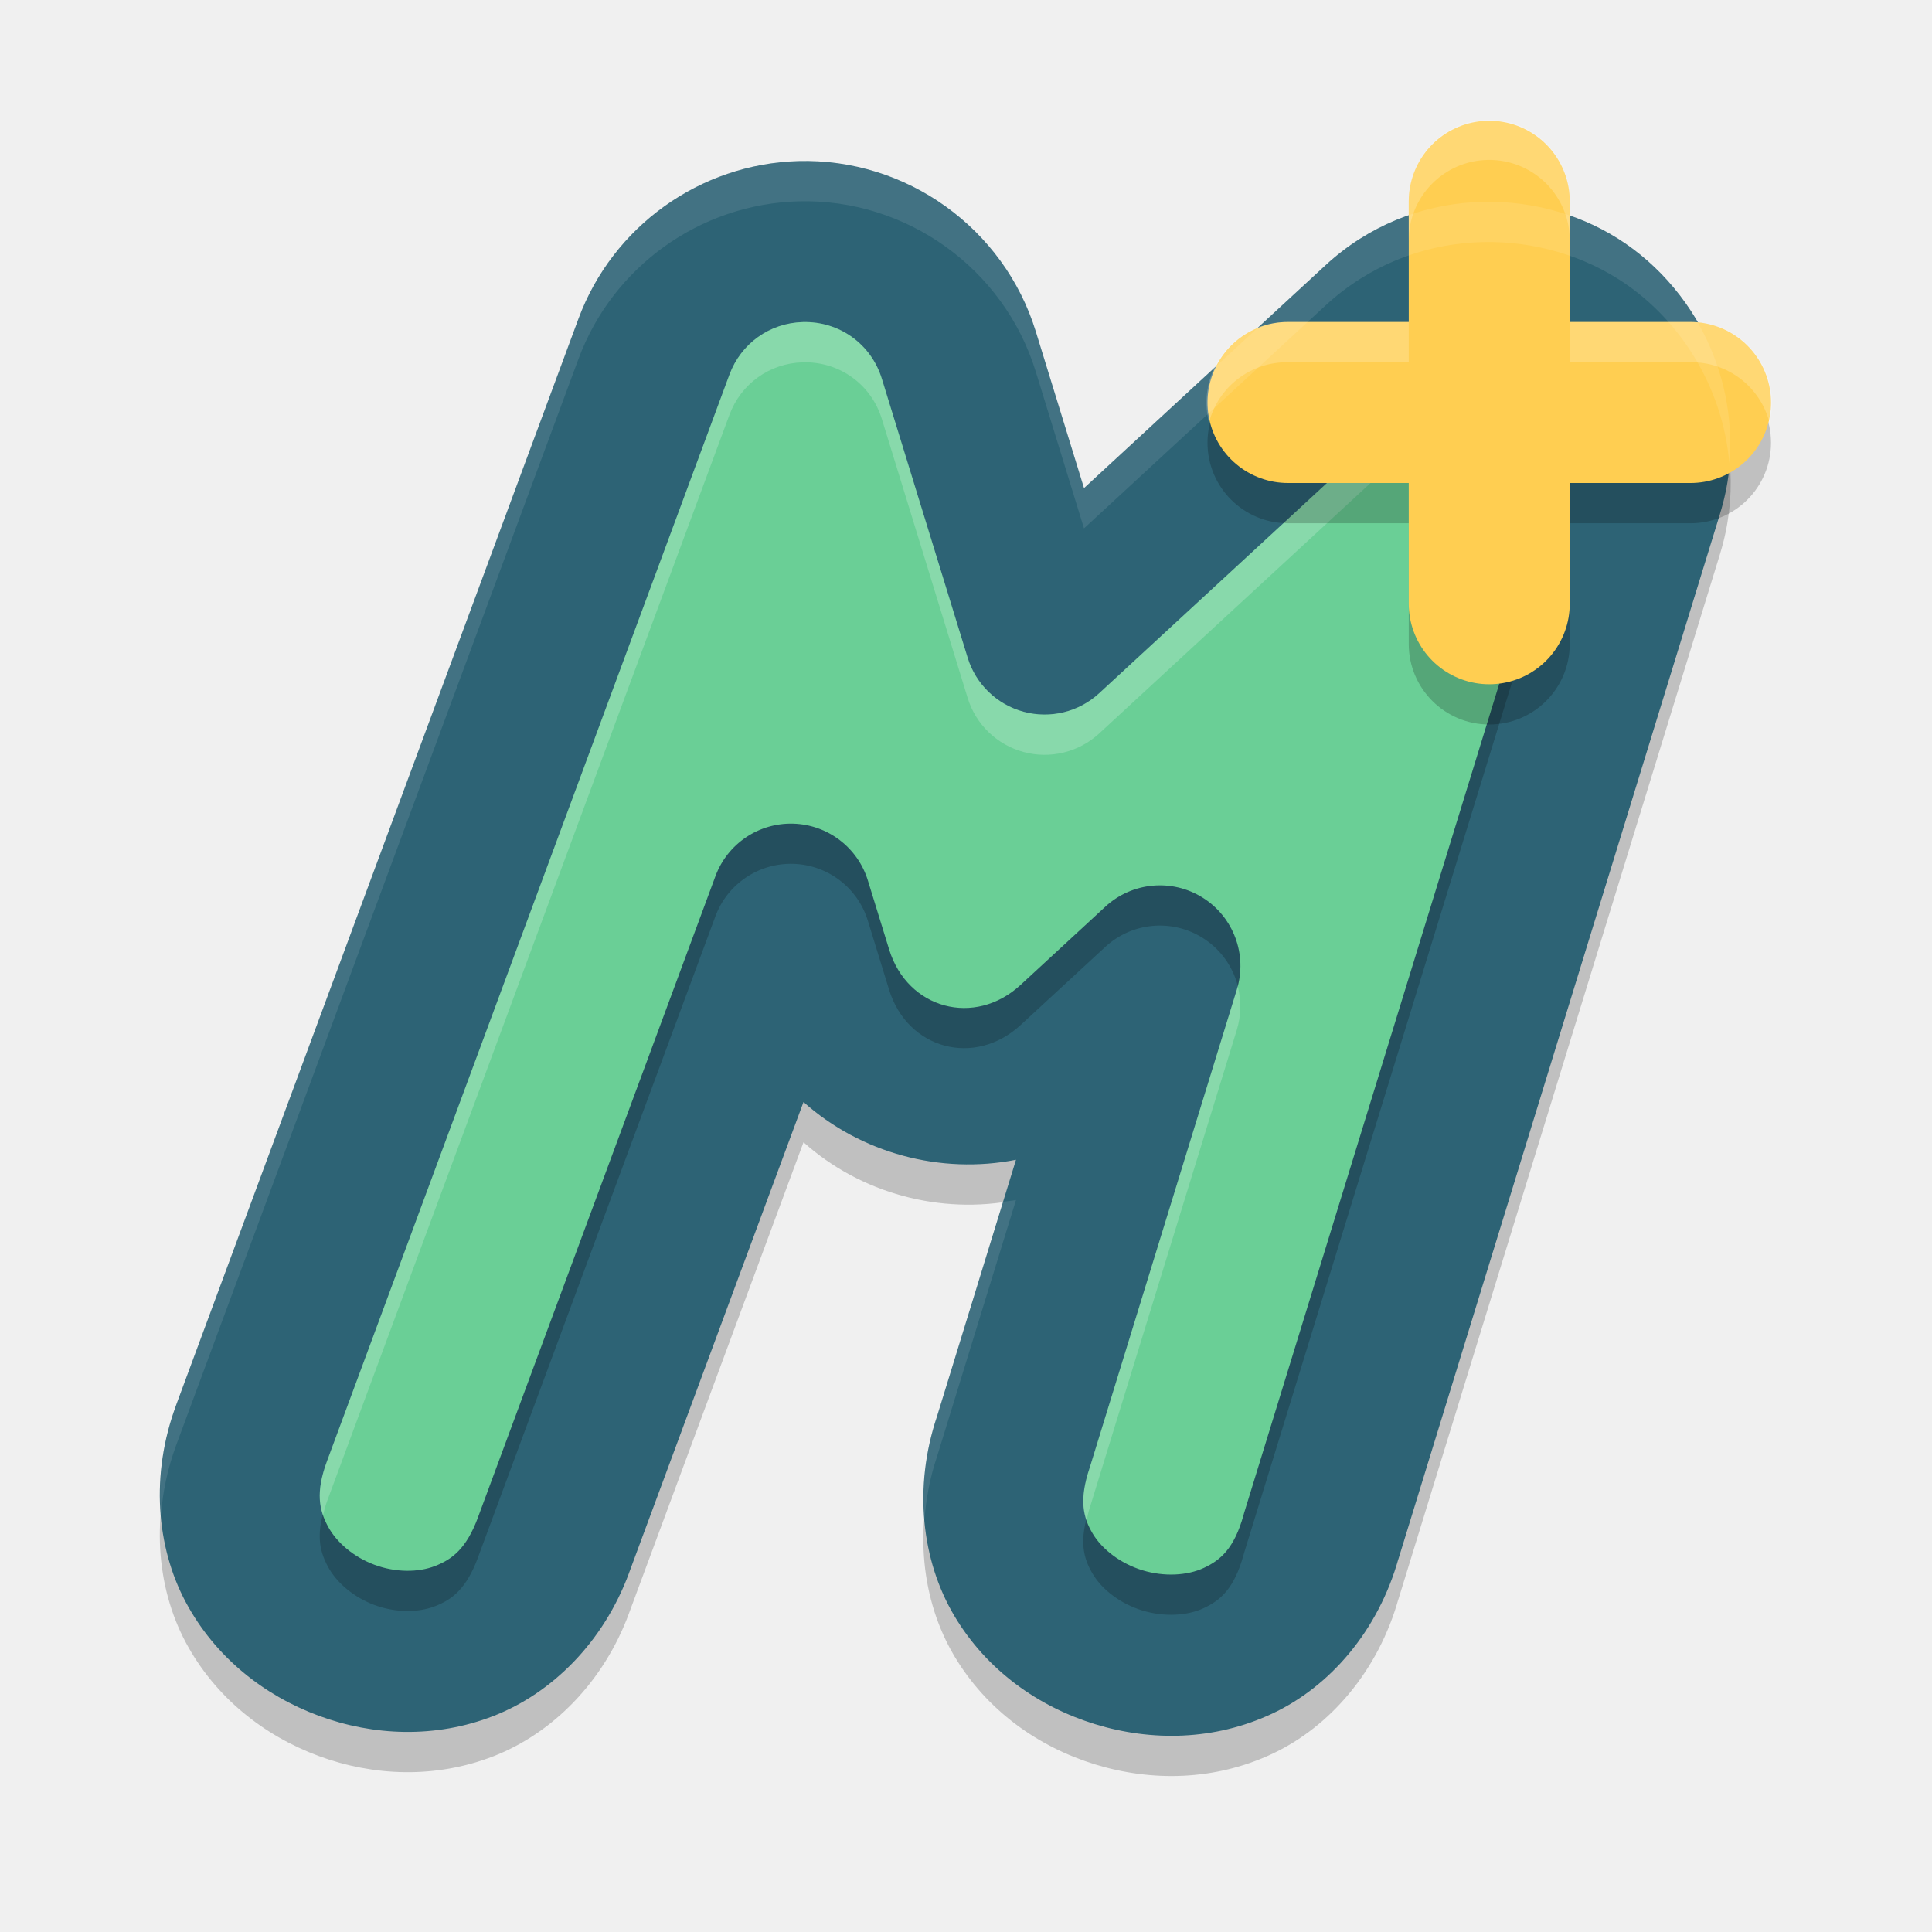
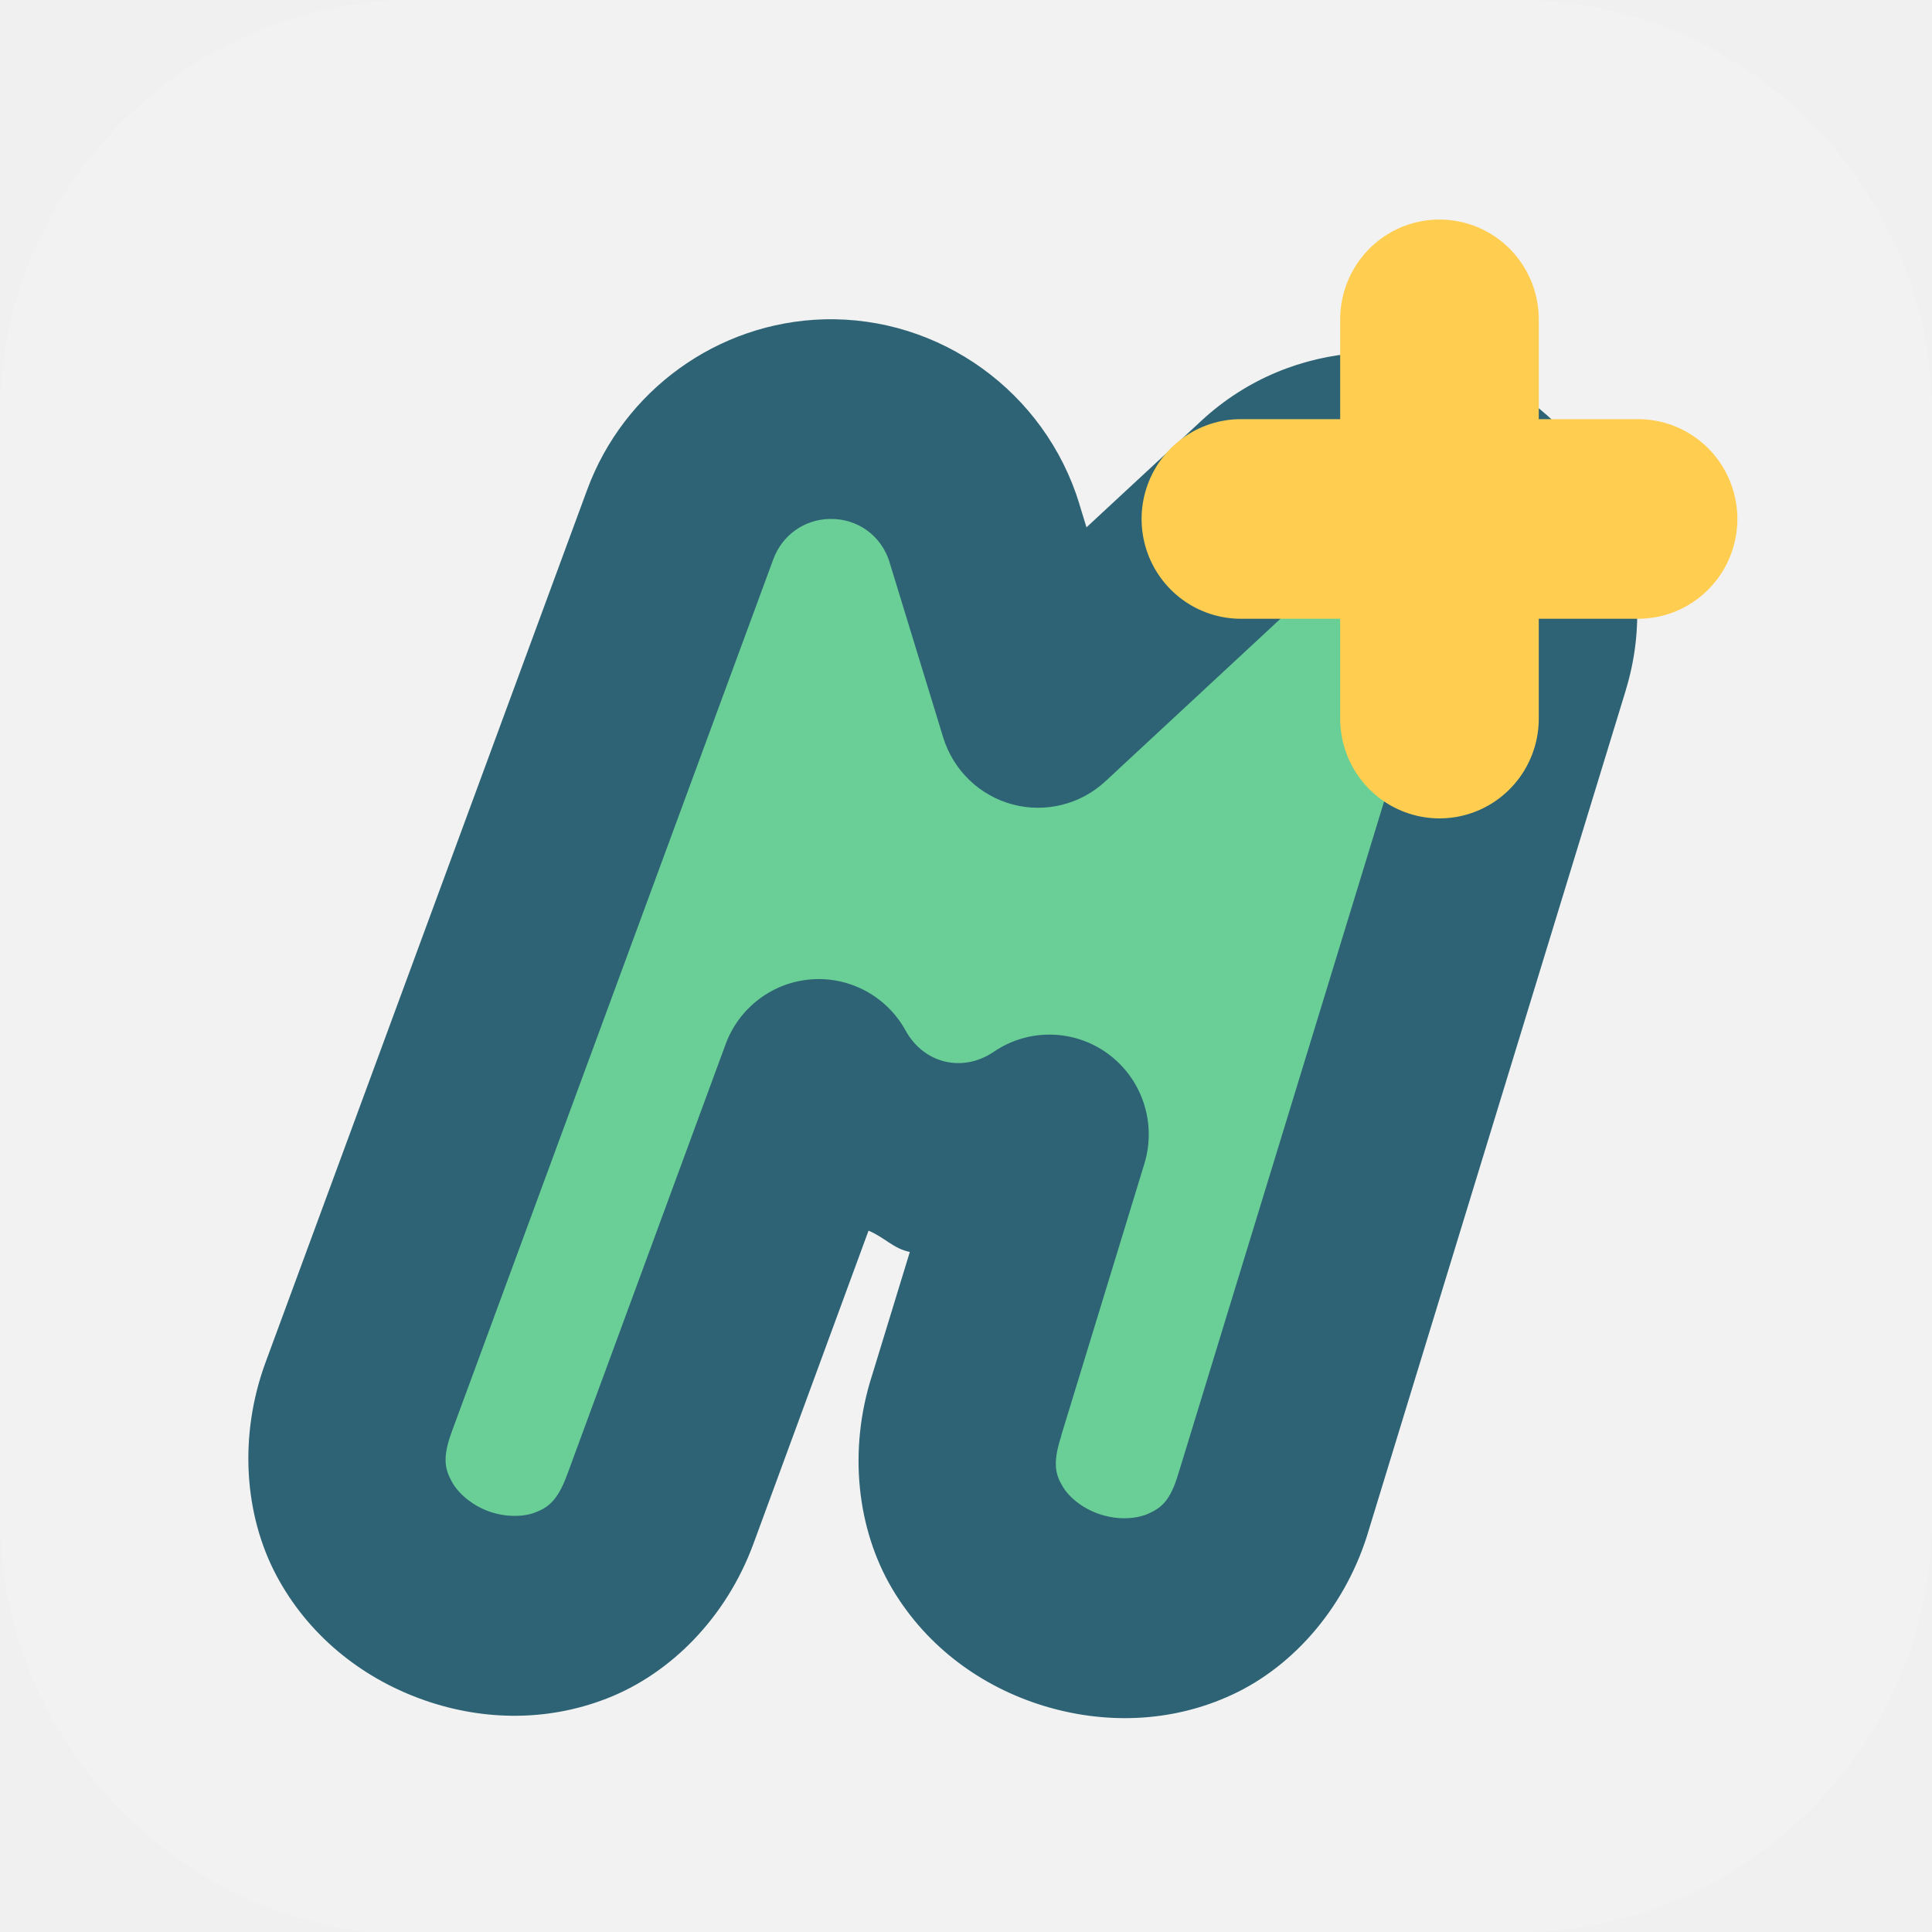
- <svg xmlns="http://www.w3.org/2000/svg" width="48" height="48" version="1">
-   <path style="opacity:0.2" d="m 19.834,5.002 c -2.442,0.068 -4.612,1.623 -5.461,3.914 L 4.373,35.916 a 2,2 0 0 0 0,0.002 c -0.636,1.72 -0.491,3.51 0.24,4.883 0.732,1.373 1.95,2.325 3.305,2.826 1.355,0.501 2.899,0.569 4.348,0.004 1.448,-0.565 2.725,-1.828 3.361,-3.547 v -0.002 l 4.336,-11.703 c 1.424,1.273 3.407,1.805 5.279,1.436 L 23.281,36.185 c -0.598,1.775 -0.38,3.597 0.428,4.957 0.807,1.36 2.095,2.262 3.496,2.693 1.401,0.431 2.972,0.41 4.404,-0.262 1.432,-0.671 2.635,-2.057 3.139,-3.861 l -0.014,0.051 8,-26 a 2,2 0 0 0 0,-0.002 c 0.857,-2.794 -0.463,-5.529 -2.539,-6.836 -2.076,-1.307 -5.115,-1.316 -7.264,0.664 l -6,5.537 -1.197,-3.891 C 24.944,6.669 22.519,4.928 19.834,5.002 Z" />
-   <path style="fill:#2d6375" d="M 19.834 4.002 C 17.391 4.07 15.222 5.625 14.373 7.916 L 4.373 34.916 A 2 2 0 0 0 4.373 34.918 C 3.737 36.638 3.882 38.428 4.613 39.801 C 5.345 41.173 6.563 42.126 7.918 42.627 C 9.273 43.128 10.817 43.196 12.266 42.631 C 13.714 42.065 14.99 40.803 15.627 39.084 L 15.627 39.082 L 19.963 27.379 C 21.386 28.651 23.37 29.184 25.242 28.814 L 23.281 35.186 C 22.684 36.961 22.902 38.782 23.709 40.143 C 24.516 41.503 25.804 42.405 27.205 42.836 C 28.606 43.267 30.177 43.246 31.609 42.574 C 33.042 41.903 34.244 40.517 34.748 38.713 L 34.734 38.764 L 42.734 12.764 A 2 2 0 0 0 42.734 12.762 C 43.591 9.968 42.271 7.233 40.195 5.926 C 38.119 4.618 35.081 4.61 32.932 6.59 L 26.932 12.127 L 25.734 8.236 C 24.944 5.669 22.519 3.928 19.834 4.002 z" />
-   <path style="opacity:0.2" d="m 19.943,9.002 c -0.822,0.023 -1.535,0.533 -1.82,1.305 L 8.123,37.304 c -0.289,0.782 -0.191,1.214 0.021,1.613 0.213,0.399 0.639,0.766 1.16,0.959 0.521,0.193 1.085,0.194 1.506,0.029 0.421,-0.164 0.777,-0.429 1.066,-1.211 a 2,2 0 0 0 0,-0.002 l 5.898,-15.926 a 2,2 0 0 1 3.787,0.107 l 0.527,1.713 c 0.456,1.482 2.125,1.932 3.266,0.883 l 2.104,-1.941 a 2,2 0 0 1 3.27,2.057 l -3.639,11.826 a 2,2 0 0 1 -0.016,0.051 c -0.276,0.82 -0.158,1.247 0.074,1.639 0.232,0.391 0.688,0.743 1.232,0.91 0.544,0.167 1.119,0.134 1.531,-0.059 0.412,-0.193 0.752,-0.482 0.984,-1.314 a 2,2 0 0 1 0.014,-0.051 l 8,-25.998 c 0.34,-1.109 -0.105,-1.813 -0.846,-2.279 -0.74,-0.466 -1.569,-0.565 -2.422,0.221 l -8.334,7.691 a 2,2 0 0 1 -3.268,-0.883 l -2.131,-6.928 C 21.643,9.544 20.851,8.977 19.943,9.002 Z" />
-   <path style="fill:#6acf96" d="M 19.943 8.002 C 19.121 8.025 18.409 8.535 18.123 9.307 L 8.123 36.305 C 7.834 37.086 7.932 37.519 8.145 37.918 C 8.357 38.317 8.784 38.684 9.305 38.877 C 9.826 39.07 10.39 39.071 10.811 38.906 C 11.232 38.742 11.588 38.477 11.877 37.695 A 2 2 0 0 0 11.877 37.693 L 17.775 21.768 A 2 2 0 0 1 21.562 21.875 L 22.09 23.588 C 22.546 25.07 24.215 25.52 25.355 24.471 L 27.459 22.529 A 2 2 0 0 1 30.729 24.586 L 27.09 36.412 A 2 2 0 0 1 27.074 36.463 C 26.798 37.282 26.916 37.71 27.148 38.102 C 27.381 38.493 27.837 38.844 28.381 39.012 C 28.925 39.179 29.5 39.146 29.912 38.953 C 30.324 38.76 30.664 38.472 30.896 37.639 A 2 2 0 0 1 30.91 37.588 L 38.91 11.59 C 39.25 10.481 38.805 9.777 38.064 9.311 C 37.324 8.844 36.496 8.745 35.643 9.531 L 27.309 17.223 A 2 2 0 0 1 24.041 16.34 L 21.91 9.412 C 21.643 8.544 20.851 7.977 19.943 8.002 z" />
-   <path style="opacity:0.2;fill:#ffffff" d="M 19.943 8.002 C 19.121 8.025 18.409 8.535 18.123 9.307 L 8.123 36.305 C 7.897 36.914 7.911 37.31 8.027 37.645 C 8.055 37.535 8.076 37.431 8.123 37.305 L 18.123 10.307 C 18.409 9.535 19.121 9.025 19.943 9.002 C 20.851 8.977 21.643 9.544 21.91 10.412 L 24.041 17.34 A 2 2 0 0 0 27.309 18.223 L 35.643 10.531 C 36.496 9.745 37.324 9.844 38.064 10.311 C 38.495 10.582 38.819 10.937 38.953 11.402 C 39.187 10.403 38.761 9.749 38.064 9.311 C 37.324 8.844 36.496 8.745 35.643 9.531 L 27.309 17.223 A 2 2 0 0 1 24.041 16.34 L 21.91 9.412 C 21.643 8.544 20.851 7.977 19.943 8.002 z M 30.75 24.498 A 2 2 0 0 1 30.729 24.586 L 27.09 36.412 A 2 2 0 0 1 27.074 36.463 C 26.871 37.067 26.883 37.457 26.996 37.777 C 27.02 37.675 27.035 37.581 27.074 37.463 A 2 2 0 0 0 27.09 37.412 L 30.729 25.586 A 2 2 0 0 0 30.75 24.498 z" />
-   <path style="opacity:0.2" d="M 36.971,3.972 A 2,2 0 0 0 35,6 v 3 h -3 a 2,2 0 1 0 0,4 h 3 v 3 a 2,2 0 1 0 4,0 v -3 h 3 a 2,2 0 1 0 0,-4 h -3 v -3 A 2,2 0 0 0 36.971,3.972 Z" />
-   <path style="fill:none;stroke:#ffce51;stroke-width:4;stroke-linecap:round" d="M 37,5 V 15 M 32,10 h 10 v 0 0" />
-   <path style="opacity:0.2;fill:#ffffff" d="M 36.971 2.973 A 2 2 0 0 0 35 5 L 35 6 A 2 2 0 0 1 36.971 3.973 A 2 2 0 0 1 39 6 L 39 5 A 2 2 0 0 0 36.971 2.973 z M 32 8 A 2 2 0 0 0 30.037 10.5 A 2 2 0 0 1 32 9 L 35 9 L 35 8 L 32 8 z M 39 8 L 39 9 L 42 9 A 2 2 0 0 1 43.963 10.5 A 2 2 0 0 0 42 8 L 39 8 z" />
-   <path style="opacity:0.1;fill:#ffffff" d="M 19.834 4.002 C 17.391 4.07 15.222 5.625 14.373 7.916 L 4.373 34.916 A 2 2 0 0 0 4.373 34.918 C 4.035 35.831 3.924 36.763 3.998 37.643 C 4.044 37.071 4.161 36.492 4.373 35.918 A 2 2 0 0 0 4.373 35.916 L 14.373 8.916 C 15.222 6.625 17.391 5.07 19.834 5.002 C 22.519 4.928 24.944 6.669 25.734 9.236 L 26.932 13.127 L 32.932 7.59 C 35.081 5.61 38.119 5.618 40.195 6.926 C 41.702 7.875 42.798 9.579 42.965 11.508 C 43.162 9.177 41.958 7.036 40.195 5.926 C 38.119 4.618 35.081 4.61 32.932 6.59 L 26.932 12.127 L 25.734 8.236 C 24.944 5.669 22.519 3.928 19.834 4.002 z M 25.242 29.814 C 25.136 29.835 25.028 29.842 24.922 29.857 L 23.281 35.186 C 22.988 36.056 22.894 36.938 22.967 37.771 C 23.006 37.247 23.103 36.715 23.281 36.186 L 25.242 29.814 z" />
+ <svg xmlns="http://www.w3.org/2000/svg" id="_图层_1" version="1.1" viewBox="0 0 64 64" width="48" height="48" xml:space="preserve">
+   <defs id="defs6">
+     <style id="style1">
+       .st0 {
+         fill-opacity: .5;
+       }
+ 
+       .st0, .st1, .st2, .st3, .st4, .st5, .st6, .st7 {
+         fill: #fff;
+       }
+ 
+       .st8 {
+         fill: #133c9a;
+       }
+ 
+       .st2, .st9 {
+         display: none;
+       }
+ 
+       .st3 {
+         fill-opacity: .2;
+       }
+ 
+       .st4 {
+         fill-opacity: .9;
+       }
+ 
+       .st10 {
+         fill: #3370ff;
+       }
+ 
+       .st11 {
+         fill: url(#_未命名的渐变_3);
+       }
+ 
+       .st12 {
+         fill: url(#_未命名的渐变);
+       }
+ 
+       .st5 {
+         fill-opacity: .3;
+       }
+ 
+       .st6 {
+         fill-opacity: 0;
+       }
+ 
+       .st7 {
+         fill-opacity: .7;
+       }
+ 
+       .st13 {
+         fill: #00d6b9;
+       }
+ 
+       .st14 {
+         fill: url(#_未命名的渐变_2);
+       }
+     </style>
+     <radialGradient id="_未命名的渐变" data-name="未命名的渐变" cx="123.9" cy="-40.2" fx="123.9" fy="-40.2" r="59.4" gradientTransform="translate(-26.8 25.5) scale(.6 -.7)" gradientUnits="userSpaceOnUse">
+       <stop offset="0" stop-color="#db202e" id="stop1" />
+       <stop offset="1" stop-color="#e01b24" id="stop2" />
+     </radialGradient>
+     <radialGradient id="_未命名的渐变_2" data-name="未命名的渐变 2" cx="67.6" cy="26.8" fx="67.6" fy="26.8" r="105.2" gradientTransform="translate(-26.6 25.3) scale(.6 -.7)" gradientUnits="userSpaceOnUse">
+       <stop offset="0" stop-color="#ffb648" id="stop3" />
+       <stop offset="1" stop-color="#ff7800" stop-opacity="0" id="stop4" />
+     </radialGradient>
+     <radialGradient id="_未命名的渐变_3" data-name="未命名的渐变 3" cx="61.7" cy="18.6" fx="61.7" fy="18.6" r="68" gradientTransform="translate(-26.8 25.8) scale(.6 -.7)" gradientUnits="userSpaceOnUse">
+       <stop offset="0" stop-color="#c64600" id="stop5" />
+       <stop offset="1" stop-color="#a51d2d" id="stop6" />
+     </radialGradient>
+   </defs>
+   <path class="st1" d="M47.5,64.1H13.8c-7.6,0-13.8-6.3-13.8-13.8V13.7C0,6.2,6.2,0,13.7,0h36.6c7.5,0,13.7,6.2,13.7,13.7v36.6c0,7.5-6.2,13.7-13.7,13.7h-2.9.1Z" id="path6" style="fill:#f2f2f2;fill-opacity:1" />
+   <g id="g31" transform="matrix(3.289303,0,0,3.306335,4.923446,7.272128)">
+     <path style="fill:#2d6375" d="M 6.799,1 C 5.733,1.03 4.786,1.709 4.416,2.709 L 1.178,11.449 c -0.274,0.741 -0.213,1.531 0.107,2.133 0.321,0.602 0.851,1.017 1.439,1.234 0.588,0.218 1.259,0.248 1.895,0 C 5.255,14.569 5.816,14.01 6.09,13.27 L 7.25,10.131 c 0.155,0.062 0.252,0.181 0.416,0.213 l -0.379,1.232 c -0.247,0.759 -0.15,1.554 0.203,2.145 0.354,0.592 0.911,0.982 1.516,1.168 0.605,0.186 1.285,0.179 1.91,-0.111 0.626,-0.29 1.154,-0.896 1.377,-1.664 l 2.584,-8.4 a 1,1 0 0 0 0,-0.002 C 15.249,3.5 14.673,2.296 13.77,1.727 12.866,1.157 11.531,1.159 10.6,2.018 L 9.445,3.084 9.373,2.85 v -0.002 C 9.028,1.728 7.97,0.968 6.799,1 Z" id="path1-7" />
+     <path style="fill:#6acf96" d="M 6.854,3 C 6.598,3.007 6.38,3.165 6.291,3.404 L 3.053,12.145 c -0.101,0.272 -0.063,0.381 -0.002,0.496 0.061,0.115 0.196,0.235 0.367,0.299 0.171,0.063 0.353,0.061 0.475,0.014 0.121,-0.047 0.222,-0.107 0.322,-0.379 L 5.811,8.262 A 1,1 0 0 1 7.623,8.125 c 0.184,0.332 0.575,0.426 0.889,0.213 A 1,1 0 0 1 10.029,9.457 L 9.193,12.176 a 1,1 0 0 1 -0.004,0.018 c -0.092,0.283 -0.049,0.39 0.018,0.502 0.067,0.112 0.211,0.227 0.389,0.281 0.178,0.055 0.36,0.041 0.479,-0.014 0.118,-0.055 0.214,-0.119 0.297,-0.404 a 1,1 0 0 1 0.006,-0.018 L 12.967,4.125 c 0.113,-0.369 -0.026,-0.558 -0.262,-0.707 -0.236,-0.149 -0.466,-0.193 -0.75,0.068 L 9.635,5.629 A 1,1 0 0 1 8.002,5.189 L 7.463,3.438 a 1,1 0 0 0 0,-0.002 C 7.38,3.165 7.136,2.992 6.854,3 Z" id="path2" />
+     <path style="fill:none;stroke:#ffce51;stroke-width:2;stroke-linecap:round" d="M 13,1 V 5 M 11,3 h 4 v 0 0" id="path3" />
+   </g>
</svg>
